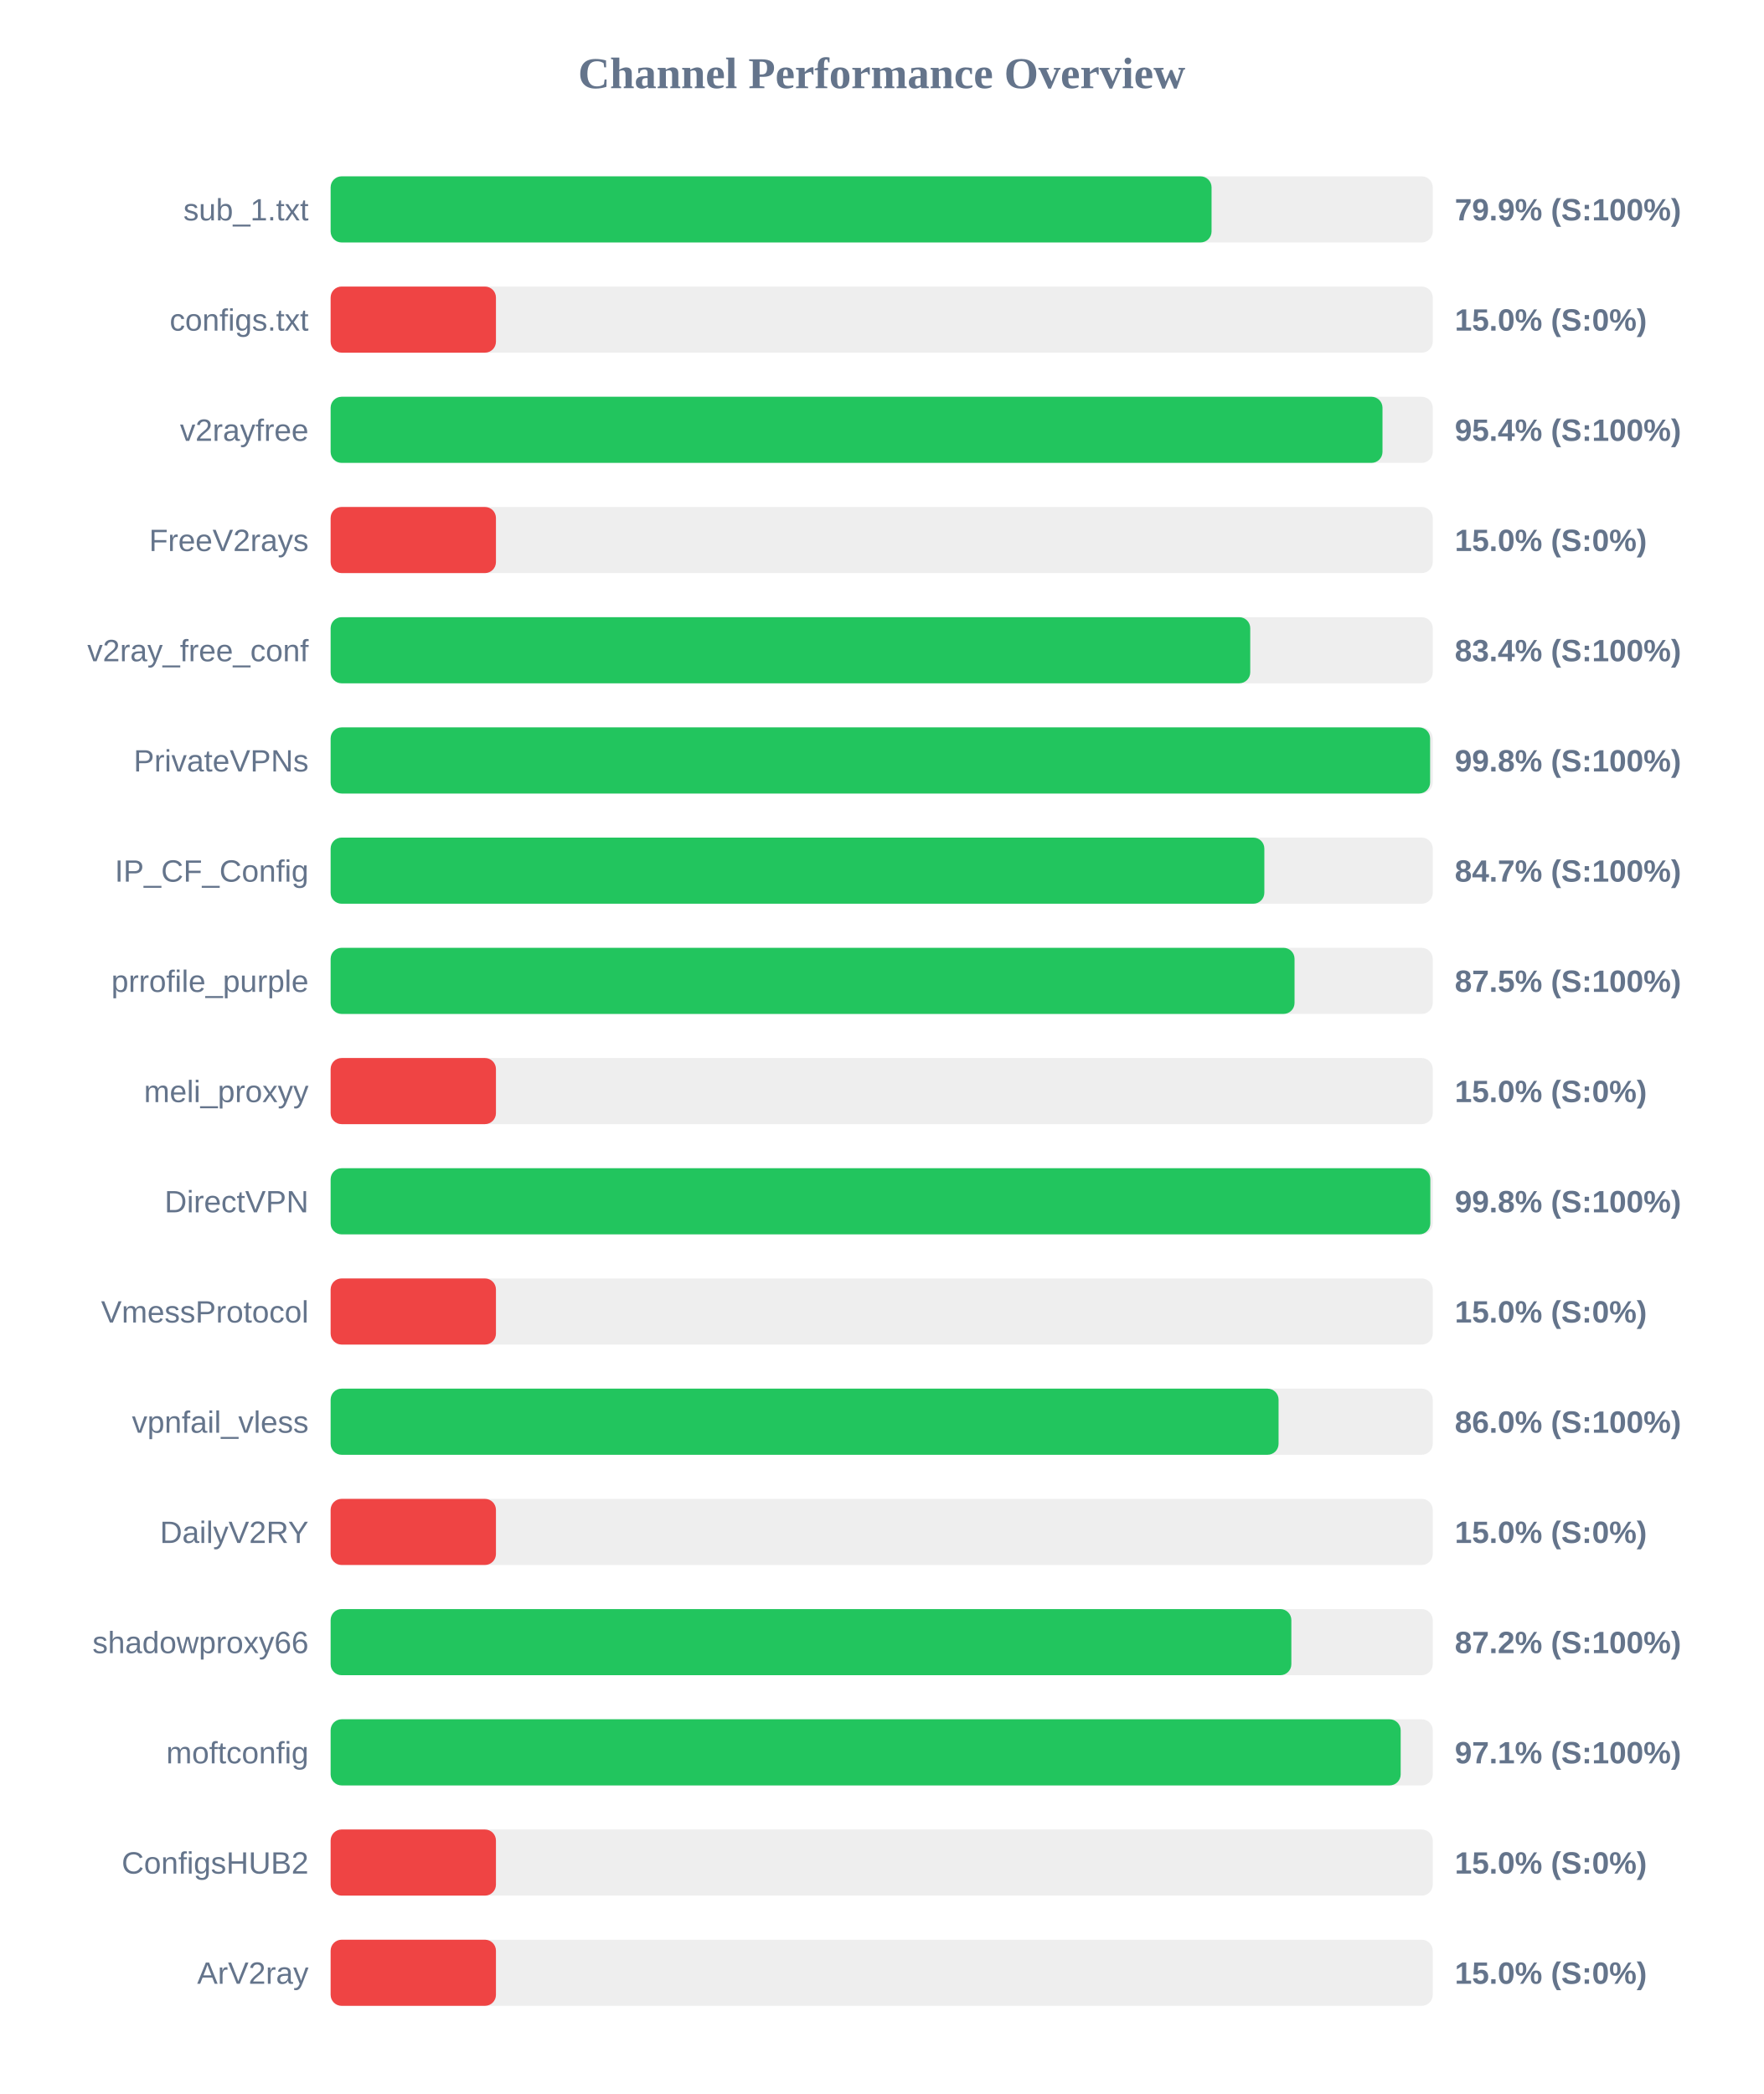
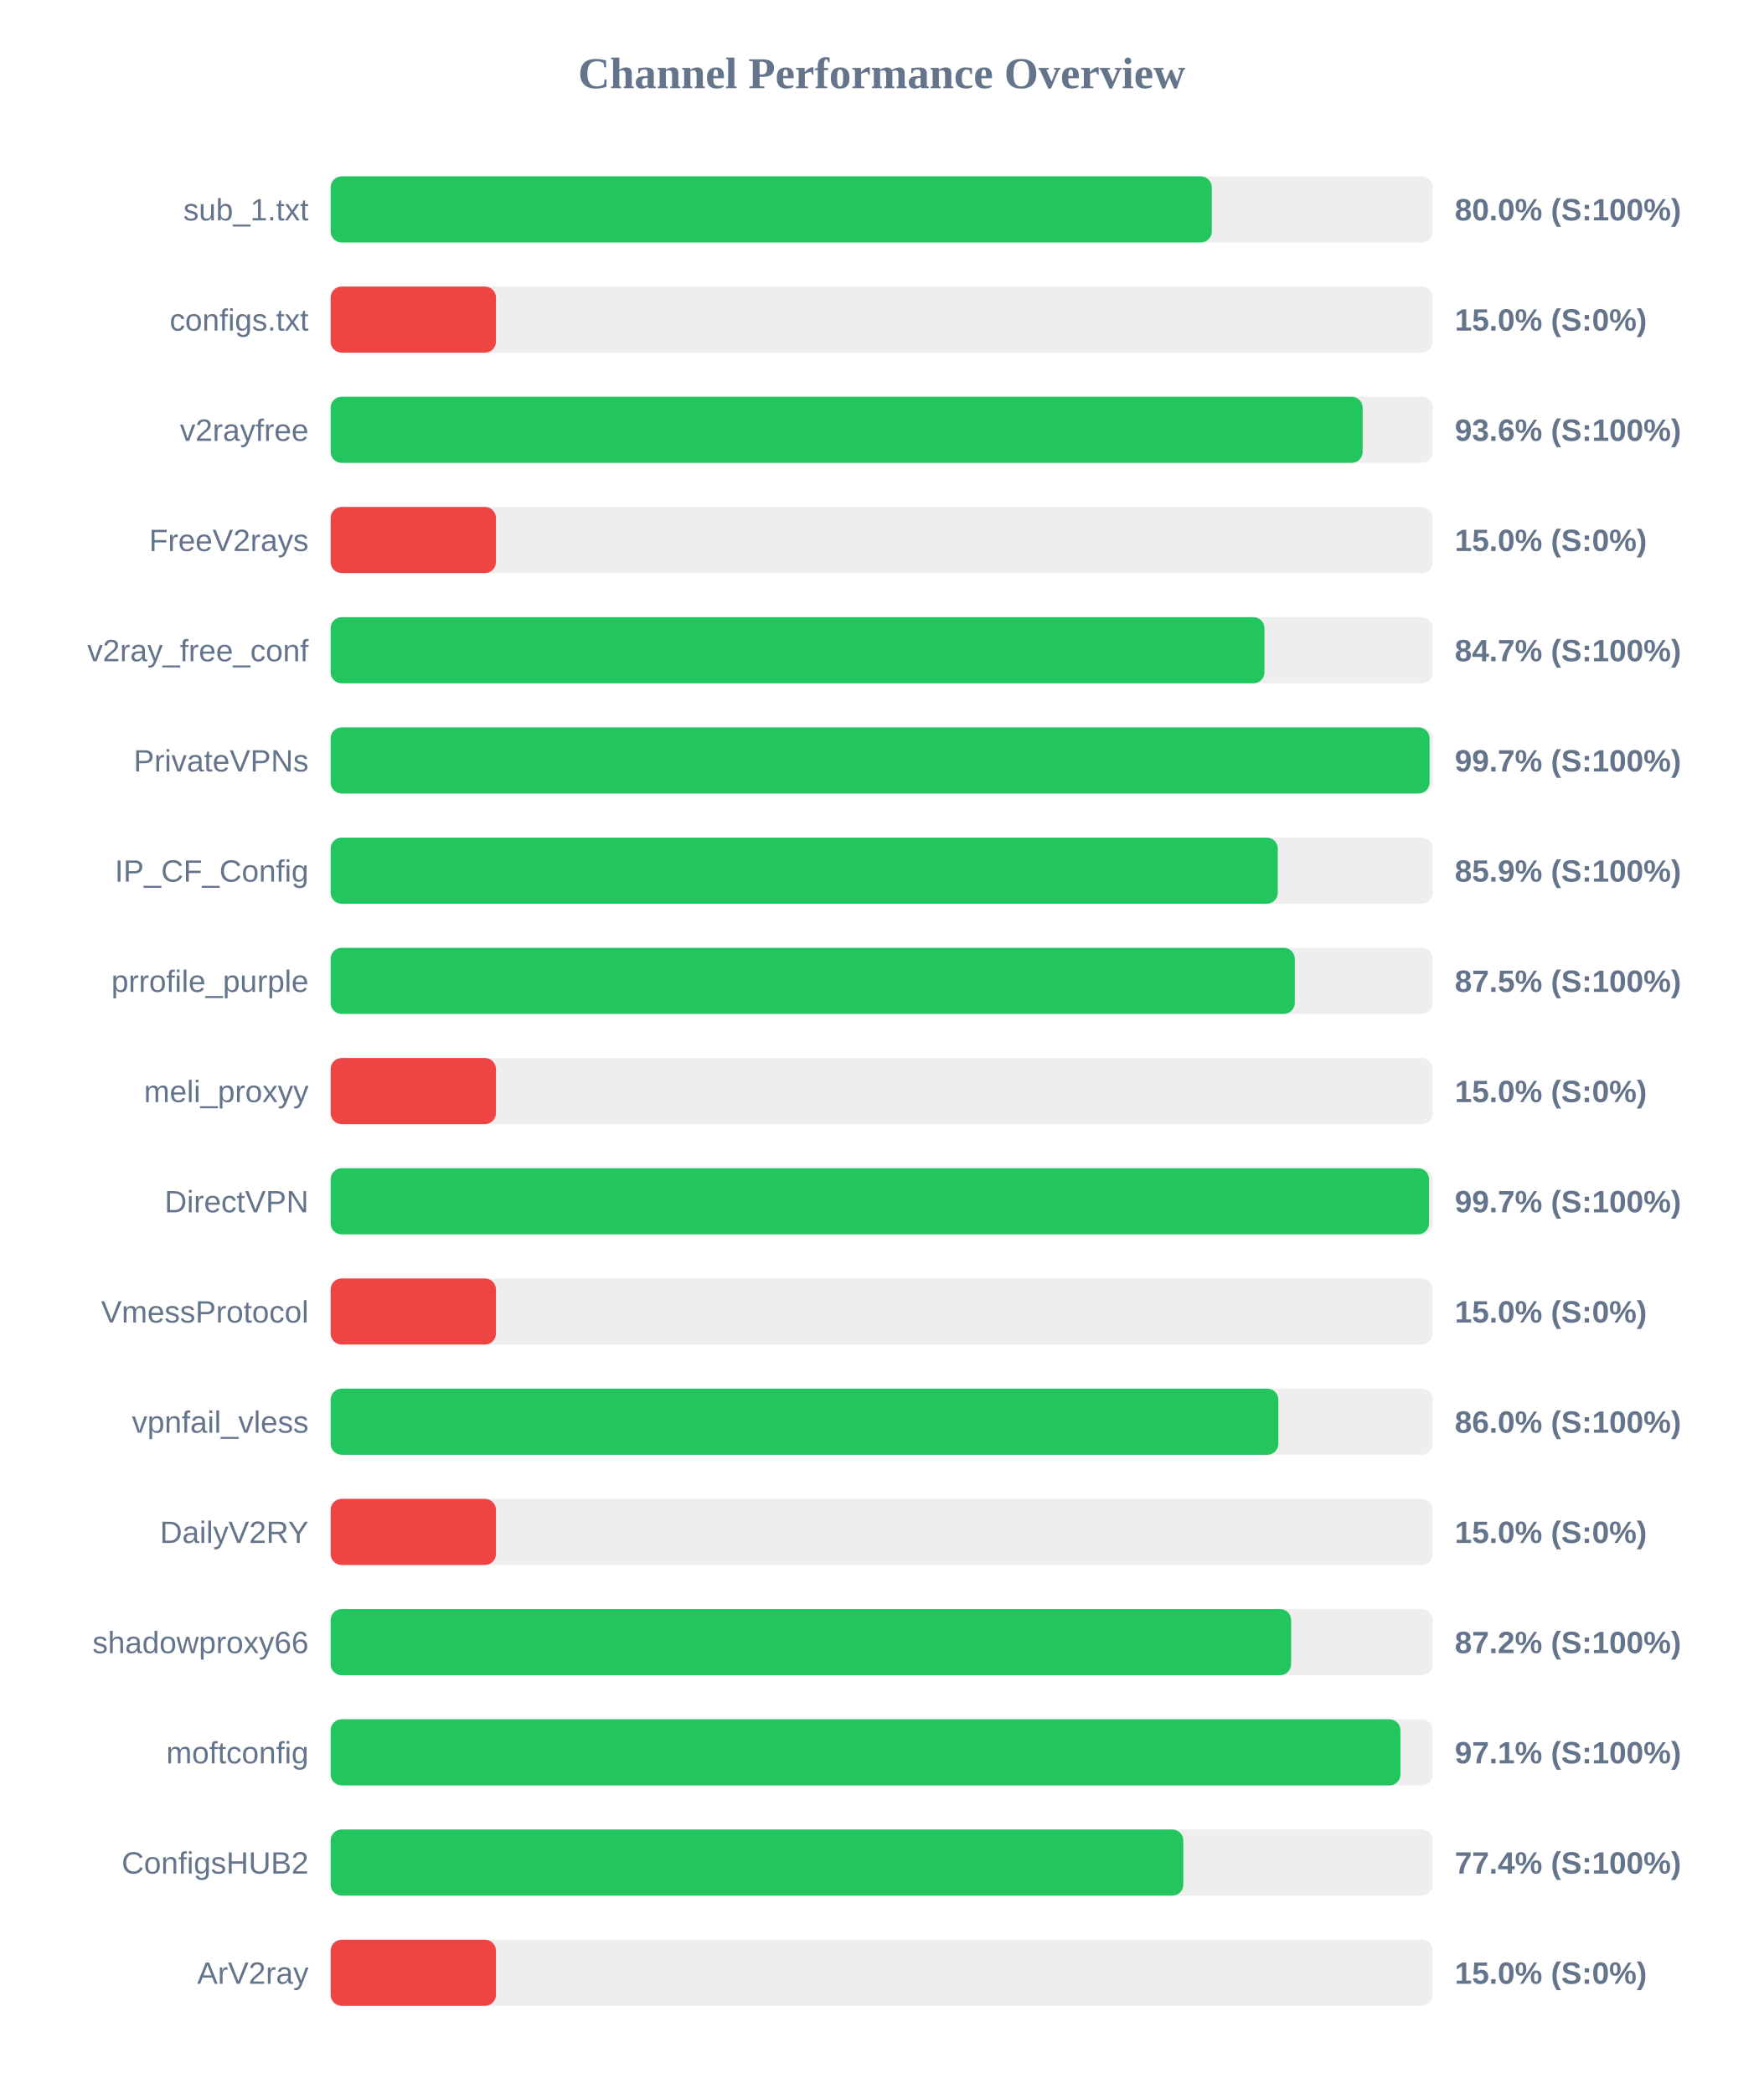
<svg xmlns="http://www.w3.org/2000/svg" width="800" height="950" version="1.1">
  <style>
        .row { font: 14px Arial; fill: #64748b; }
        .score { font: bold 14px Arial; fill: #64748b; }
    </style>
  <text x="400" y="40" text-anchor="middle" font-size="20px" font-weight="bold" fill="#64748b">Channel Performance Overview</text>
  <rect x="150" y="80" width="500" height="30" fill="#eee" rx="5" />
-   <rect x="150" y="80" width="399.65" height="30" fill="#22c55e" rx="5" />
+   <rect x="150" y="80" width="399.75" height="30" fill="#22c55e" rx="5" />
  <text x="140" y="100" text-anchor="end" class="row">sub_1.txt</text>
-   <text x="660" y="100" text-anchor="start" class="score">79.9% (S:100%)</text>
+   <text x="660" y="100" text-anchor="start" class="score">80.0% (S:100%)</text>
  <rect x="150" y="130" width="500" height="30" fill="#eee" rx="5" />
  <rect x="150" y="130" width="75.0" height="30" fill="#ef4444" rx="5" />
  <text x="140" y="150" text-anchor="end" class="row">configs.txt</text>
  <text x="660" y="150" text-anchor="start" class="score">15.0% (S:0%)</text>
  <rect x="150" y="180" width="500" height="30" fill="#eee" rx="5" />
-   <rect x="150" y="180" width="477.2" height="30" fill="#22c55e" rx="5" />
+   <rect x="150" y="180" width="468.2" height="30" fill="#22c55e" rx="5" />
  <text x="140" y="200" text-anchor="end" class="row">v2rayfree</text>
-   <text x="660" y="200" text-anchor="start" class="score">95.4% (S:100%)</text>
+   <text x="660" y="200" text-anchor="start" class="score">93.6% (S:100%)</text>
  <rect x="150" y="230" width="500" height="30" fill="#eee" rx="5" />
  <rect x="150" y="230" width="75.0" height="30" fill="#ef4444" rx="5" />
  <text x="140" y="250" text-anchor="end" class="row">FreeV2rays</text>
  <text x="660" y="250" text-anchor="start" class="score">15.0% (S:0%)</text>
  <rect x="150" y="280" width="500" height="30" fill="#eee" rx="5" />
-   <rect x="150" y="280" width="417.2" height="30" fill="#22c55e" rx="5" />
+   <rect x="150" y="280" width="423.65" height="30" fill="#22c55e" rx="5" />
  <text x="140" y="300" text-anchor="end" class="row">v2ray_free_conf</text>
-   <text x="660" y="300" text-anchor="start" class="score">83.4% (S:100%)</text>
+   <text x="660" y="300" text-anchor="start" class="score">84.7% (S:100%)</text>
  <rect x="150" y="330" width="500" height="30" fill="#eee" rx="5" />
-   <rect x="150" y="330" width="498.8" height="30" fill="#22c55e" rx="5" />
+   <rect x="150" y="330" width="498.55" height="30" fill="#22c55e" rx="5" />
  <text x="140" y="350" text-anchor="end" class="row">PrivateVPNs</text>
-   <text x="660" y="350" text-anchor="start" class="score">99.8% (S:100%)</text>
+   <text x="660" y="350" text-anchor="start" class="score">99.7% (S:100%)</text>
  <rect x="150" y="380" width="500" height="30" fill="#eee" rx="5" />
-   <rect x="150" y="380" width="423.6" height="30" fill="#22c55e" rx="5" />
+   <rect x="150" y="380" width="429.7" height="30" fill="#22c55e" rx="5" />
  <text x="140" y="400" text-anchor="end" class="row">IP_CF_Config</text>
-   <text x="660" y="400" text-anchor="start" class="score">84.7% (S:100%)</text>
+   <text x="660" y="400" text-anchor="start" class="score">85.9% (S:100%)</text>
  <rect x="150" y="430" width="500" height="30" fill="#eee" rx="5" />
-   <rect x="150" y="430" width="437.3" height="30" fill="#22c55e" rx="5" />
+   <rect x="150" y="430" width="437.4" height="30" fill="#22c55e" rx="5" />
  <text x="140" y="450" text-anchor="end" class="row">prrofile_purple</text>
  <text x="660" y="450" text-anchor="start" class="score">87.5% (S:100%)</text>
  <rect x="150" y="480" width="500" height="30" fill="#eee" rx="5" />
  <rect x="150" y="480" width="75.0" height="30" fill="#ef4444" rx="5" />
  <text x="140" y="500" text-anchor="end" class="row">meli_proxyy</text>
  <text x="660" y="500" text-anchor="start" class="score">15.0% (S:0%)</text>
  <rect x="150" y="530" width="500" height="30" fill="#eee" rx="5" />
-   <rect x="150" y="530" width="498.9" height="30" fill="#22c55e" rx="5" />
+   <rect x="150" y="530" width="498.3" height="30" fill="#22c55e" rx="5" />
  <text x="140" y="550" text-anchor="end" class="row">DirectVPN</text>
-   <text x="660" y="550" text-anchor="start" class="score">99.8% (S:100%)</text>
+   <text x="660" y="550" text-anchor="start" class="score">99.7% (S:100%)</text>
  <rect x="150" y="580" width="500" height="30" fill="#eee" rx="5" />
  <rect x="150" y="580" width="75.0" height="30" fill="#ef4444" rx="5" />
  <text x="140" y="600" text-anchor="end" class="row">VmessProtocol</text>
  <text x="660" y="600" text-anchor="start" class="score">15.0% (S:0%)</text>
  <rect x="150" y="630" width="500" height="30" fill="#eee" rx="5" />
-   <rect x="150" y="630" width="430.05" height="30" fill="#22c55e" rx="5" />
+   <rect x="150" y="630" width="429.95" height="30" fill="#22c55e" rx="5" />
  <text x="140" y="650" text-anchor="end" class="row">vpnfail_vless</text>
  <text x="660" y="650" text-anchor="start" class="score">86.0% (S:100%)</text>
  <rect x="150" y="680" width="500" height="30" fill="#eee" rx="5" />
  <rect x="150" y="680" width="75.0" height="30" fill="#ef4444" rx="5" />
  <text x="140" y="700" text-anchor="end" class="row">DailyV2RY</text>
  <text x="660" y="700" text-anchor="start" class="score">15.0% (S:0%)</text>
  <rect x="150" y="730" width="500" height="30" fill="#eee" rx="5" />
-   <rect x="150" y="730" width="435.85" height="30" fill="#22c55e" rx="5" />
+   <rect x="150" y="730" width="435.75" height="30" fill="#22c55e" rx="5" />
  <text x="140" y="750" text-anchor="end" class="row">shadowproxy66</text>
  <text x="660" y="750" text-anchor="start" class="score">87.2% (S:100%)</text>
  <rect x="150" y="780" width="500" height="30" fill="#eee" rx="5" />
-   <rect x="150" y="780" width="485.45" height="30" fill="#22c55e" rx="5" />
+   <rect x="150" y="780" width="485.35" height="30" fill="#22c55e" rx="5" />
  <text x="140" y="800" text-anchor="end" class="row">moftconfig</text>
  <text x="660" y="800" text-anchor="start" class="score">97.1% (S:100%)</text>
  <rect x="150" y="830" width="500" height="30" fill="#eee" rx="5" />
-   <rect x="150" y="830" width="75.0" height="30" fill="#ef4444" rx="5" />
+   <rect x="150" y="830" width="386.85" height="30" fill="#22c55e" rx="5" />
  <text x="140" y="850" text-anchor="end" class="row">ConfigsHUB2</text>
-   <text x="660" y="850" text-anchor="start" class="score">15.0% (S:0%)</text>
+   <text x="660" y="850" text-anchor="start" class="score">77.4% (S:100%)</text>
  <rect x="150" y="880" width="500" height="30" fill="#eee" rx="5" />
  <rect x="150" y="880" width="75.0" height="30" fill="#ef4444" rx="5" />
  <text x="140" y="900" text-anchor="end" class="row">ArV2ray</text>
  <text x="660" y="900" text-anchor="start" class="score">15.0% (S:0%)</text>
</svg>
